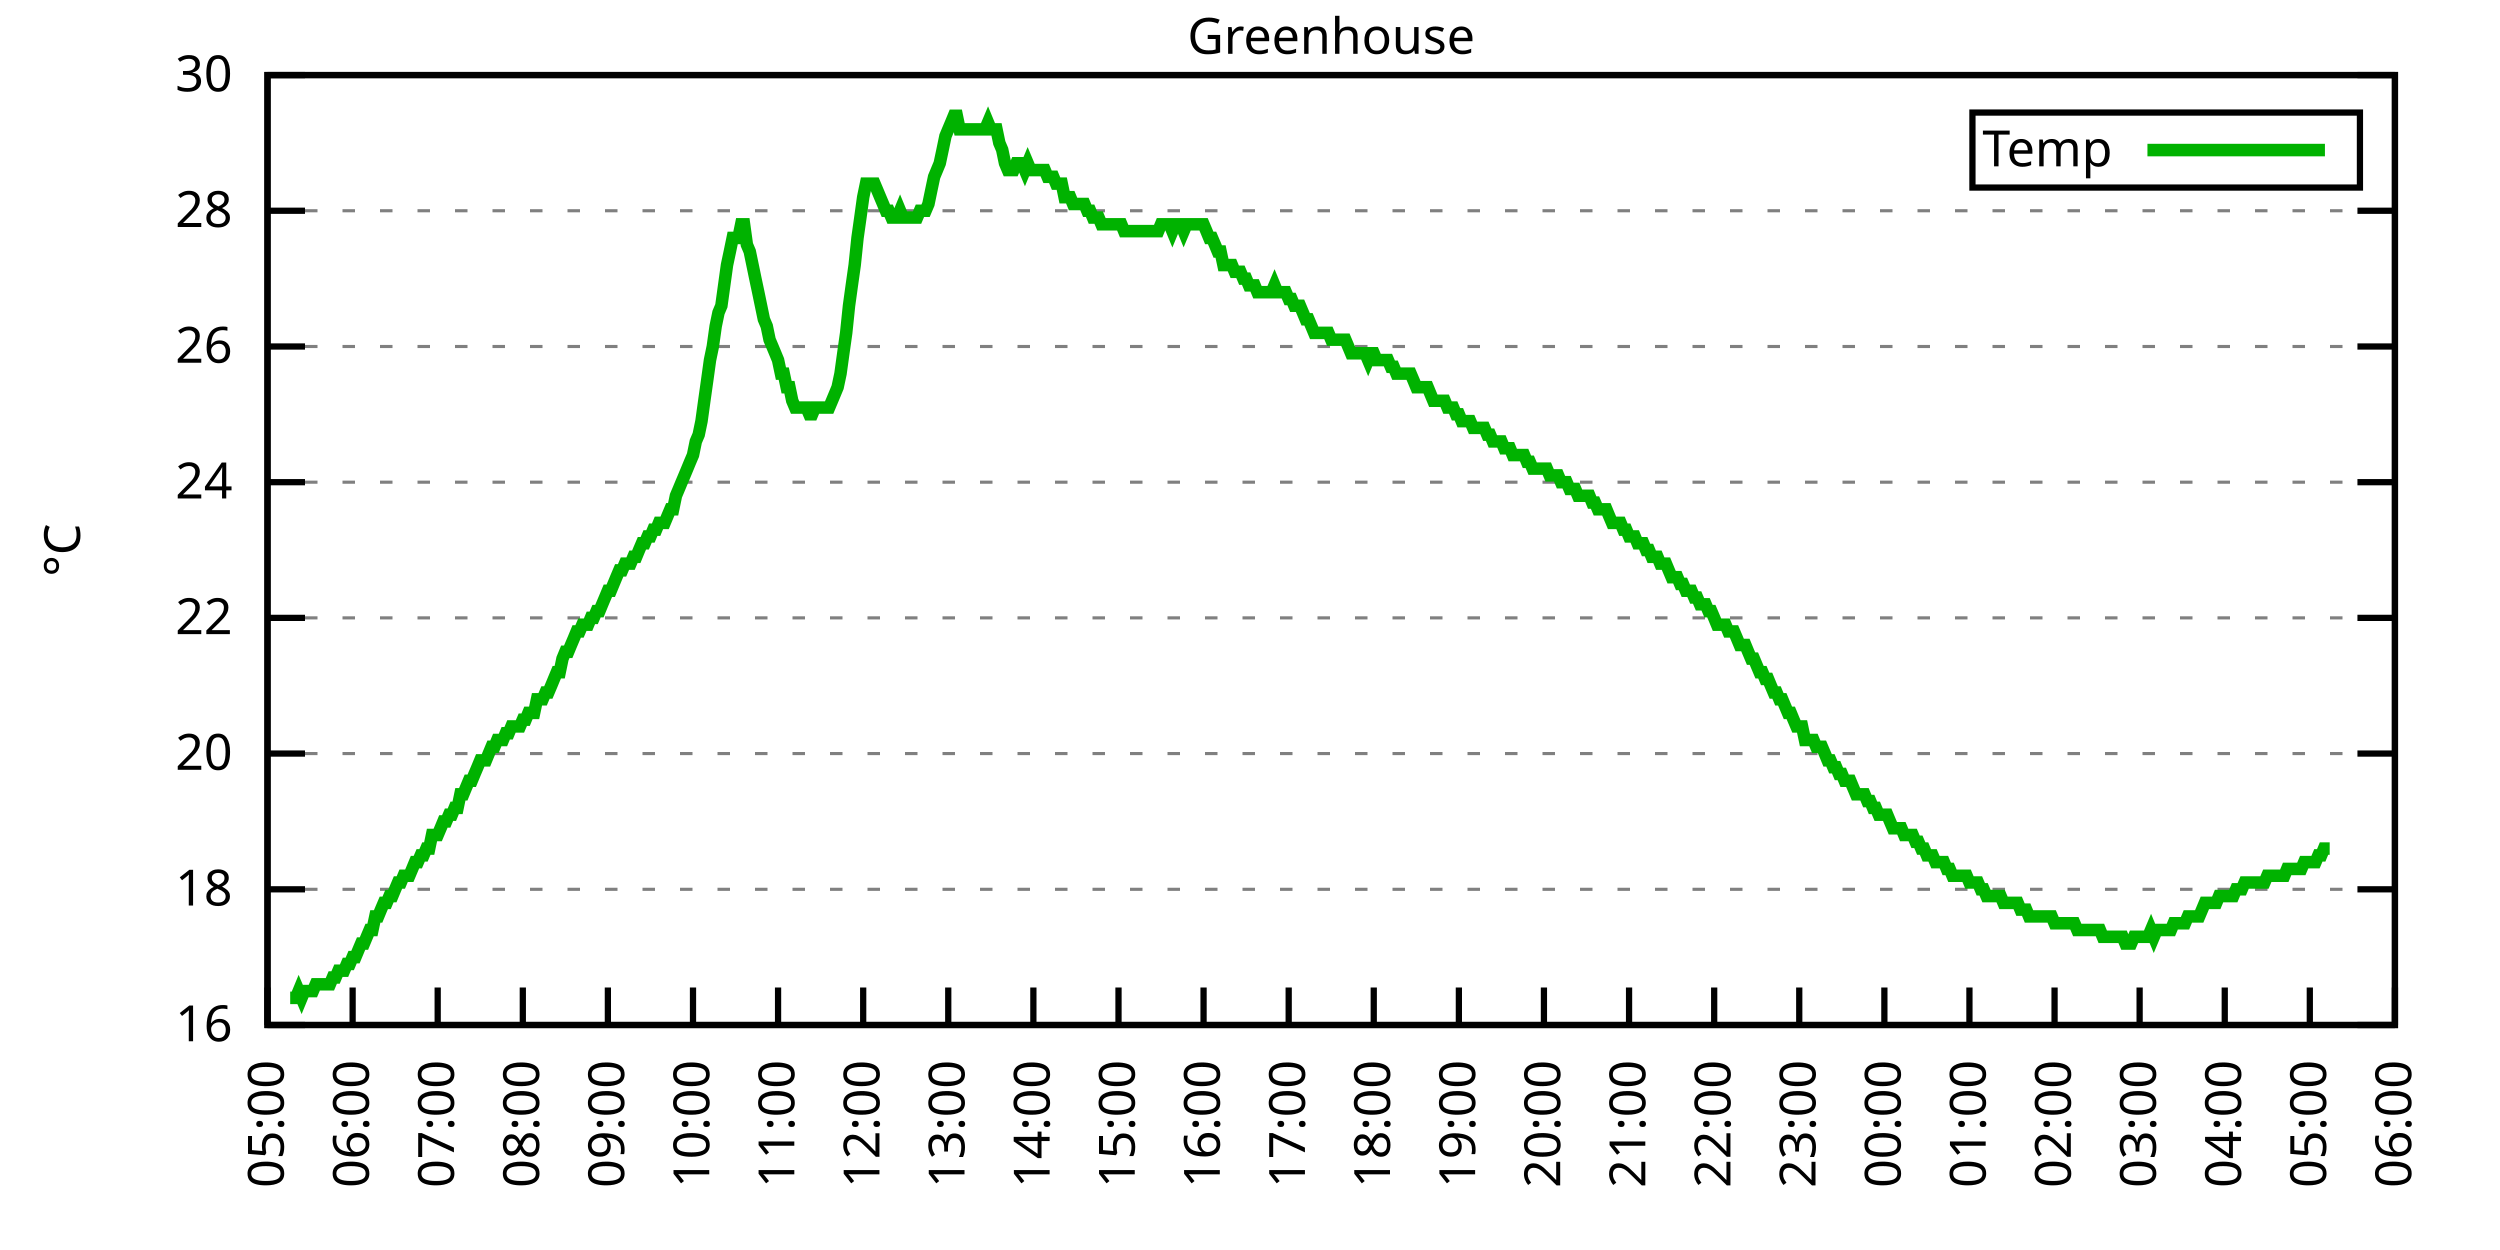
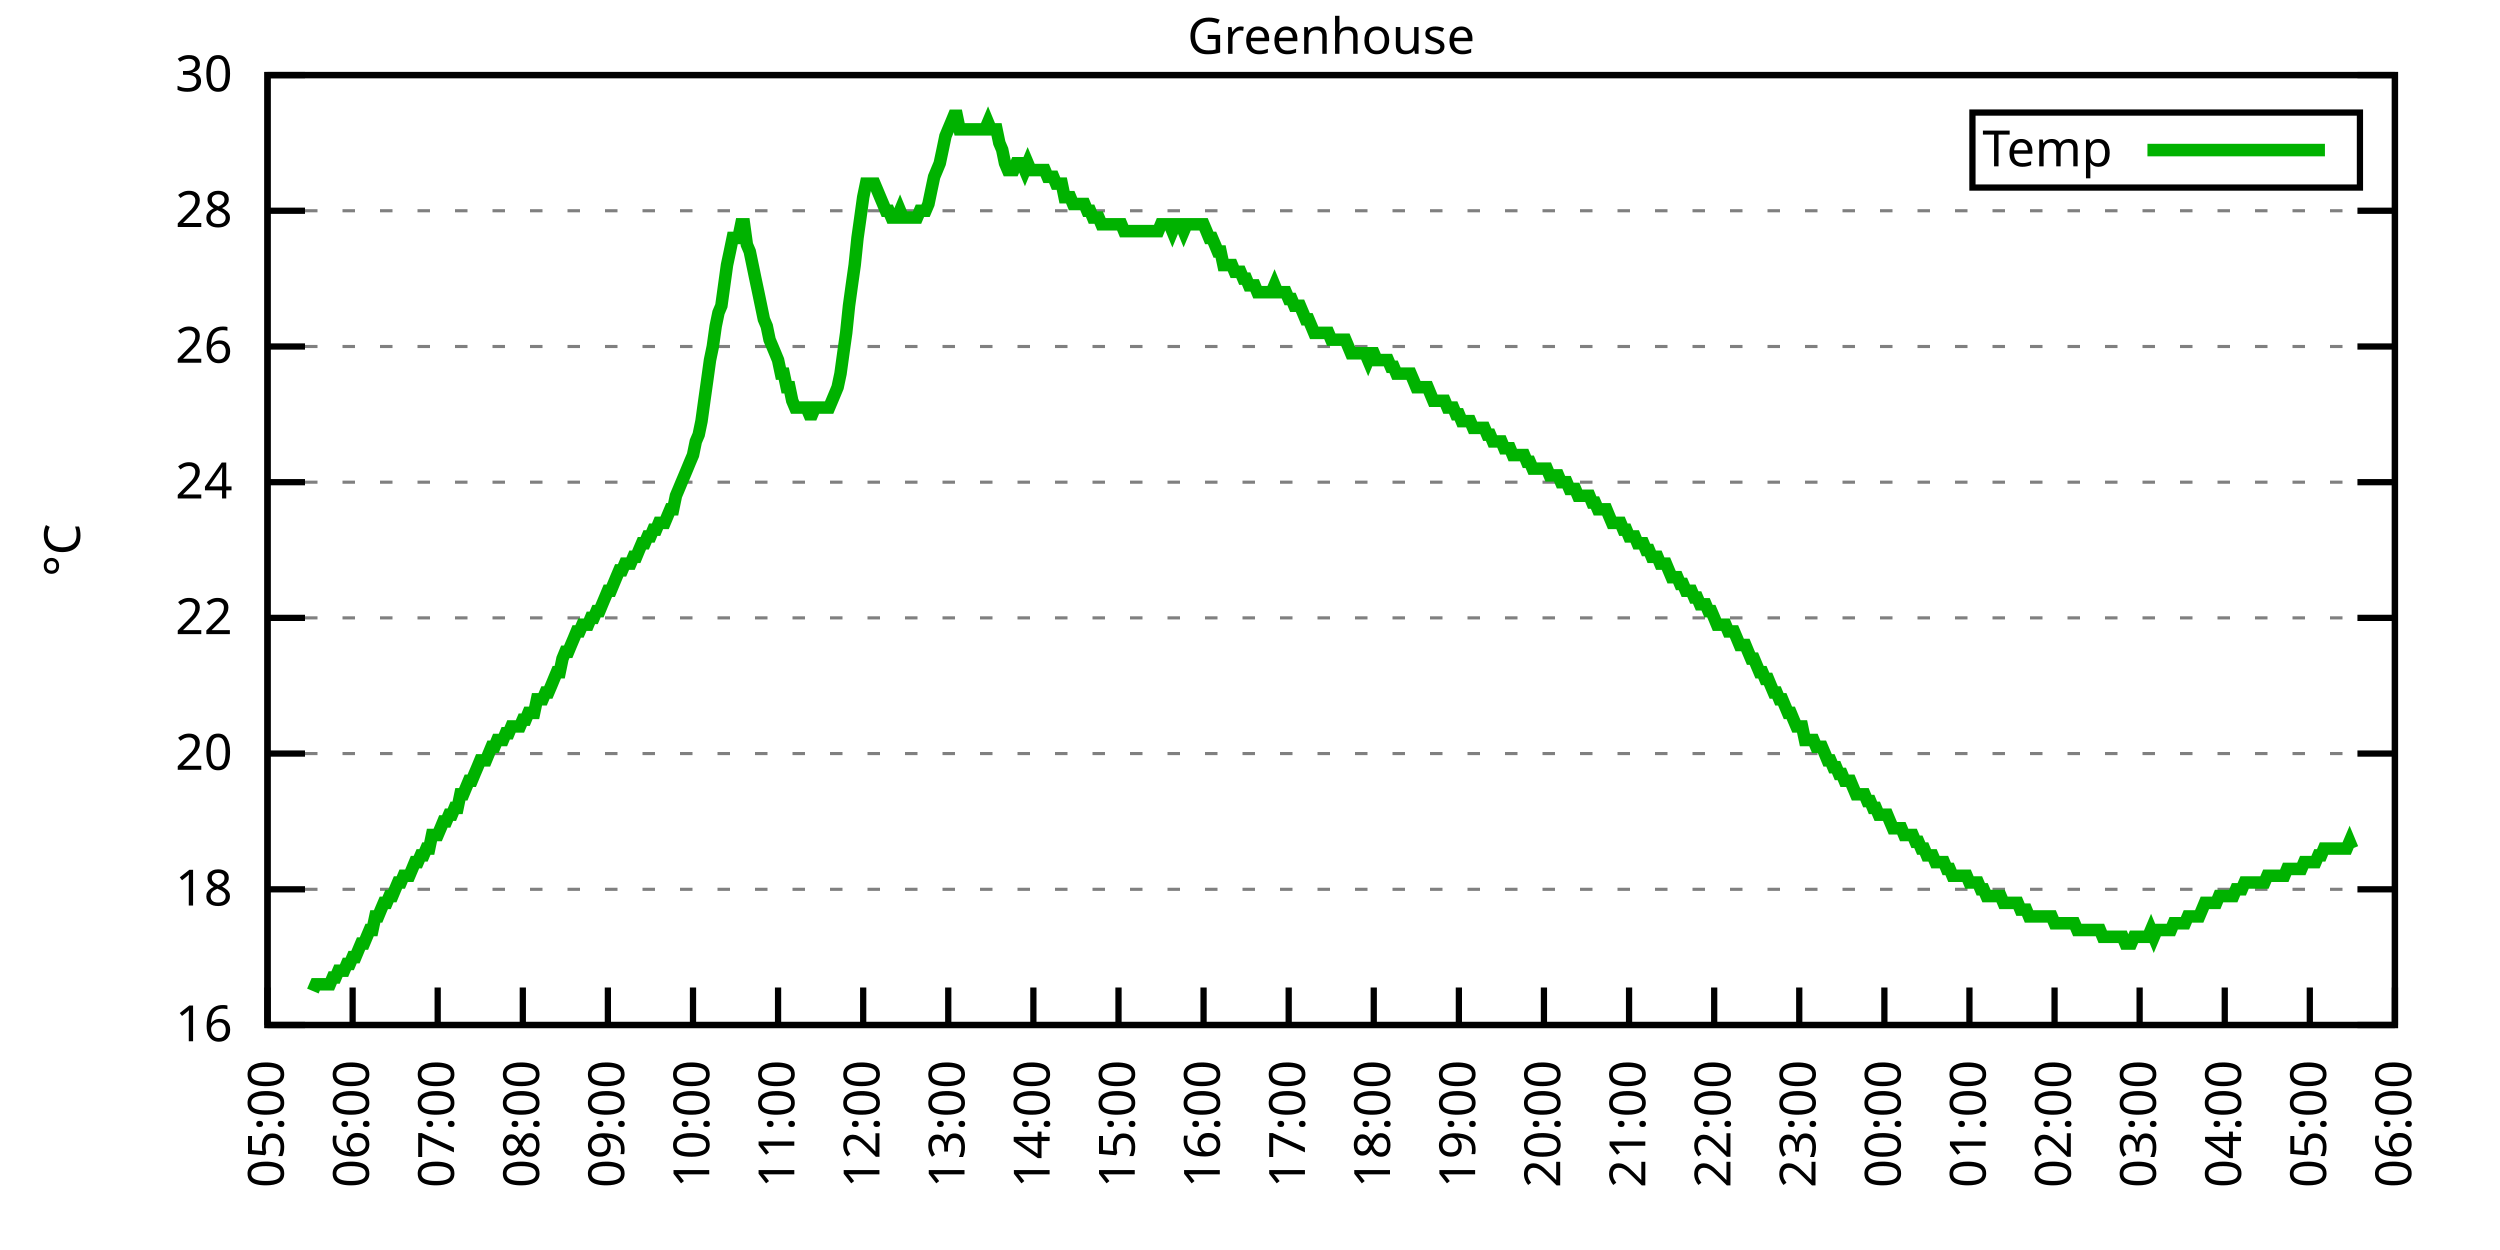
<svg xmlns="http://www.w3.org/2000/svg" xmlns:xlink="http://www.w3.org/1999/xlink" width="400" height="200" viewBox="0 0 400 200">
  <g id="gnuplot_canvas">
    <rect x="0" y="0" width="400" height="200" fill="none" />
    <defs>
      <circle id="gpDot" r="0.5" stroke-width="0.5" stroke="currentColor" />
      <path id="gpPt0" stroke-width="0.333" stroke="currentColor" d="M-1,0 h2 M0,-1 v2" />
      <path id="gpPt1" stroke-width="0.333" stroke="currentColor" d="M-1,-1 L1,1 M1,-1 L-1,1" />
      <path id="gpPt2" stroke-width="0.333" stroke="currentColor" d="M-1,0 L1,0 M0,-1 L0,1 M-1,-1 L1,1 M-1,1 L1,-1" />
      <rect id="gpPt3" stroke-width="0.333" stroke="currentColor" x="-1" y="-1" width="2" height="2" />
      <rect id="gpPt4" stroke-width="0.333" stroke="currentColor" fill="currentColor" x="-1" y="-1" width="2" height="2" />
      <circle id="gpPt5" stroke-width="0.333" stroke="currentColor" cx="0" cy="0" r="1" />
      <use xlink:href="#gpPt5" id="gpPt6" fill="currentColor" stroke="none" />
      <path id="gpPt7" stroke-width="0.333" stroke="currentColor" d="M0,-1.33 L-1.33,0.67 L1.33,0.67 z" />
      <use xlink:href="#gpPt7" id="gpPt8" fill="currentColor" stroke="none" />
      <use xlink:href="#gpPt7" id="gpPt9" stroke="currentColor" transform="rotate(180)" />
      <use xlink:href="#gpPt9" id="gpPt10" fill="currentColor" stroke="none" />
      <use xlink:href="#gpPt3" id="gpPt11" stroke="currentColor" transform="rotate(45)" />
      <use xlink:href="#gpPt11" id="gpPt12" fill="currentColor" stroke="none" />
      <path id="gpPt13" stroke-width="0.333" stroke="currentColor" d="M0,1.330 L1.265,0.411 L0.782,-1.067 L-0.782,-1.076 L-1.265,0.411 z" />
      <use xlink:href="#gpPt13" id="gpPt14" fill="currentColor" stroke="none" />
      <filter id="textbox" filterUnits="objectBoundingBox" x="0" y="0" height="1" width="1">
        <feFlood flood-color="white" flood-opacity="1" result="bgnd" />
        <feComposite in="SourceGraphic" in2="bgnd" operator="atop" />
      </filter>
      <filter id="greybox" filterUnits="objectBoundingBox" x="0" y="0" height="1" width="1">
        <feFlood flood-color="lightgrey" flood-opacity="1" result="grey" />
        <feComposite in="SourceGraphic" in2="grey" operator="atop" />
      </filter>
    </defs>
    <g fill="none" color="white" stroke="currentColor" stroke-width="1.00" stroke-linecap="butt" stroke-linejoin="miter">
</g>
    <g fill="none" color="black" stroke="currentColor" stroke-width="1.00" stroke-linecap="butt" stroke-linejoin="miter">
      <g stroke="none" shape-rendering="crispEdges">
        <polygon fill="rgb(255, 255, 255)" points="42.80,164.00 383.18,164.00 383.18,12.02 42.80,12.02 " />
      </g>
    </g>
    <g fill="none" color="black" stroke="currentColor" stroke-width="1.00" stroke-linecap="butt" stroke-linejoin="miter">
</g>
    <g fill="none" color="black" stroke="black" stroke-width="0.50" stroke-linecap="butt" stroke-linejoin="miter">
</g>
    <g fill="none" color="gray" stroke="currentColor" stroke-width="0.50" stroke-linecap="butt" stroke-linejoin="miter">
      <path stroke="gray" stroke-dasharray="2,4" class="gridline" d="M42.80,164.00 L383.19,164.00  " />
    </g>
    <g fill="none" color="gray" stroke="gray" stroke-width="1.00" stroke-linecap="butt" stroke-linejoin="miter">
</g>
    <g fill="none" color="black" stroke="currentColor" stroke-width="1.00" stroke-linecap="butt" stroke-linejoin="miter">
      <path stroke="black" d="M42.80,164.00 L48.80,164.00 M383.19,164.00 L377.19,164.00  " />
      <g transform="translate(37.20,166.60)" stroke="none" fill="black" font-family="Sans" font-size="8.00" text-anchor="end">
        <text>
          <tspan font-family="Sans"> 16</tspan>
        </text>
      </g>
    </g>
    <g fill="none" color="black" stroke="currentColor" stroke-width="1.00" stroke-linecap="butt" stroke-linejoin="miter">
</g>
    <g fill="none" color="black" stroke="black" stroke-width="0.50" stroke-linecap="butt" stroke-linejoin="miter">
</g>
    <g fill="none" color="gray" stroke="currentColor" stroke-width="0.50" stroke-linecap="butt" stroke-linejoin="miter">
      <path stroke="gray" stroke-dasharray="2,4" class="gridline" d="M42.80,142.29 L383.19,142.29  " />
    </g>
    <g fill="none" color="gray" stroke="gray" stroke-width="1.00" stroke-linecap="butt" stroke-linejoin="miter">
</g>
    <g fill="none" color="black" stroke="currentColor" stroke-width="1.00" stroke-linecap="butt" stroke-linejoin="miter">
      <path stroke="black" d="M42.80,142.29 L48.80,142.29 M383.19,142.29 L377.19,142.29  " />
      <g transform="translate(37.20,144.89)" stroke="none" fill="black" font-family="Sans" font-size="8.00" text-anchor="end">
        <text>
          <tspan font-family="Sans"> 18</tspan>
        </text>
      </g>
    </g>
    <g fill="none" color="black" stroke="currentColor" stroke-width="1.00" stroke-linecap="butt" stroke-linejoin="miter">
</g>
    <g fill="none" color="black" stroke="black" stroke-width="0.50" stroke-linecap="butt" stroke-linejoin="miter">
</g>
    <g fill="none" color="gray" stroke="currentColor" stroke-width="0.50" stroke-linecap="butt" stroke-linejoin="miter">
      <path stroke="gray" stroke-dasharray="2,4" class="gridline" d="M42.80,120.57 L383.19,120.57  " />
    </g>
    <g fill="none" color="gray" stroke="gray" stroke-width="1.00" stroke-linecap="butt" stroke-linejoin="miter">
</g>
    <g fill="none" color="black" stroke="currentColor" stroke-width="1.00" stroke-linecap="butt" stroke-linejoin="miter">
      <path stroke="black" d="M42.80,120.57 L48.80,120.57 M383.19,120.57 L377.19,120.57  " />
      <g transform="translate(37.20,123.17)" stroke="none" fill="black" font-family="Sans" font-size="8.00" text-anchor="end">
        <text>
          <tspan font-family="Sans"> 20</tspan>
        </text>
      </g>
    </g>
    <g fill="none" color="black" stroke="currentColor" stroke-width="1.00" stroke-linecap="butt" stroke-linejoin="miter">
</g>
    <g fill="none" color="black" stroke="black" stroke-width="0.50" stroke-linecap="butt" stroke-linejoin="miter">
</g>
    <g fill="none" color="gray" stroke="currentColor" stroke-width="0.50" stroke-linecap="butt" stroke-linejoin="miter">
      <path stroke="gray" stroke-dasharray="2,4" class="gridline" d="M42.80,98.86 L383.19,98.86  " />
    </g>
    <g fill="none" color="gray" stroke="gray" stroke-width="1.00" stroke-linecap="butt" stroke-linejoin="miter">
</g>
    <g fill="none" color="black" stroke="currentColor" stroke-width="1.00" stroke-linecap="butt" stroke-linejoin="miter">
      <path stroke="black" d="M42.80,98.86 L48.80,98.86 M383.19,98.86 L377.19,98.86  " />
      <g transform="translate(37.20,101.46)" stroke="none" fill="black" font-family="Sans" font-size="8.00" text-anchor="end">
        <text>
          <tspan font-family="Sans"> 22</tspan>
        </text>
      </g>
    </g>
    <g fill="none" color="black" stroke="currentColor" stroke-width="1.00" stroke-linecap="butt" stroke-linejoin="miter">
</g>
    <g fill="none" color="black" stroke="black" stroke-width="0.50" stroke-linecap="butt" stroke-linejoin="miter">
</g>
    <g fill="none" color="gray" stroke="currentColor" stroke-width="0.50" stroke-linecap="butt" stroke-linejoin="miter">
      <path stroke="gray" stroke-dasharray="2,4" class="gridline" d="M42.80,77.15 L383.19,77.15  " />
    </g>
    <g fill="none" color="gray" stroke="gray" stroke-width="1.00" stroke-linecap="butt" stroke-linejoin="miter">
</g>
    <g fill="none" color="black" stroke="currentColor" stroke-width="1.00" stroke-linecap="butt" stroke-linejoin="miter">
      <path stroke="black" d="M42.80,77.15 L48.80,77.15 M383.19,77.15 L377.19,77.15  " />
      <g transform="translate(37.20,79.75)" stroke="none" fill="black" font-family="Sans" font-size="8.00" text-anchor="end">
        <text>
          <tspan font-family="Sans"> 24</tspan>
        </text>
      </g>
    </g>
    <g fill="none" color="black" stroke="currentColor" stroke-width="1.00" stroke-linecap="butt" stroke-linejoin="miter">
</g>
    <g fill="none" color="black" stroke="black" stroke-width="0.50" stroke-linecap="butt" stroke-linejoin="miter">
</g>
    <g fill="none" color="gray" stroke="currentColor" stroke-width="0.50" stroke-linecap="butt" stroke-linejoin="miter">
      <path stroke="gray" stroke-dasharray="2,4" class="gridline" d="M42.80,55.44 L383.19,55.44  " />
    </g>
    <g fill="none" color="gray" stroke="gray" stroke-width="1.00" stroke-linecap="butt" stroke-linejoin="miter">
</g>
    <g fill="none" color="black" stroke="currentColor" stroke-width="1.00" stroke-linecap="butt" stroke-linejoin="miter">
      <path stroke="black" d="M42.80,55.44 L48.80,55.44 M383.19,55.44 L377.19,55.44  " />
      <g transform="translate(37.20,58.04)" stroke="none" fill="black" font-family="Sans" font-size="8.00" text-anchor="end">
        <text>
          <tspan font-family="Sans"> 26</tspan>
        </text>
      </g>
    </g>
    <g fill="none" color="black" stroke="currentColor" stroke-width="1.00" stroke-linecap="butt" stroke-linejoin="miter">
</g>
    <g fill="none" color="black" stroke="black" stroke-width="0.50" stroke-linecap="butt" stroke-linejoin="miter">
</g>
    <g fill="none" color="gray" stroke="currentColor" stroke-width="0.50" stroke-linecap="butt" stroke-linejoin="miter">
      <path stroke="gray" stroke-dasharray="2,4" class="gridline" d="M42.80,33.72 L383.19,33.72  " />
    </g>
    <g fill="none" color="gray" stroke="gray" stroke-width="1.00" stroke-linecap="butt" stroke-linejoin="miter">
</g>
    <g fill="none" color="black" stroke="currentColor" stroke-width="1.00" stroke-linecap="butt" stroke-linejoin="miter">
      <path stroke="black" d="M42.80,33.72 L48.80,33.72 M383.19,33.72 L377.19,33.72  " />
      <g transform="translate(37.20,36.32)" stroke="none" fill="black" font-family="Sans" font-size="8.00" text-anchor="end">
        <text>
          <tspan font-family="Sans"> 28</tspan>
        </text>
      </g>
    </g>
    <g fill="none" color="black" stroke="currentColor" stroke-width="1.00" stroke-linecap="butt" stroke-linejoin="miter">
</g>
    <g fill="none" color="black" stroke="black" stroke-width="0.50" stroke-linecap="butt" stroke-linejoin="miter">
</g>
    <g fill="none" color="gray" stroke="currentColor" stroke-width="0.50" stroke-linecap="butt" stroke-linejoin="miter">
      <path stroke="gray" stroke-dasharray="2,4" class="gridline" d="M42.80,12.01 L383.19,12.01  " />
    </g>
    <g fill="none" color="gray" stroke="gray" stroke-width="1.00" stroke-linecap="butt" stroke-linejoin="miter">
</g>
    <g fill="none" color="black" stroke="currentColor" stroke-width="1.00" stroke-linecap="butt" stroke-linejoin="miter">
      <path stroke="black" d="M42.80,12.01 L48.80,12.01 M383.19,12.01 L377.19,12.01  " />
      <g transform="translate(37.20,14.61)" stroke="none" fill="black" font-family="Sans" font-size="8.00" text-anchor="end">
        <text>
          <tspan font-family="Sans"> 30</tspan>
        </text>
      </g>
    </g>
    <g fill="none" color="black" stroke="currentColor" stroke-width="1.00" stroke-linecap="butt" stroke-linejoin="miter">
      <path stroke="black" d="M42.80,164.00 L42.80,158.00  " />
      <g transform="translate(45.40,169.60) rotate(270.00)" stroke="none" fill="black" font-family="Sans" font-size="8.00" text-anchor="end">
        <text>
          <tspan font-family="Sans">05:00</tspan>
        </text>
      </g>
    </g>
    <g fill="none" color="black" stroke="currentColor" stroke-width="1.00" stroke-linecap="butt" stroke-linejoin="miter">
      <path stroke="black" d="M56.42,164.00 L56.42,158.00  " />
      <g transform="translate(59.02,169.60) rotate(270.00)" stroke="none" fill="black" font-family="Sans" font-size="8.00" text-anchor="end">
        <text>
          <tspan font-family="Sans">06:00</tspan>
        </text>
      </g>
    </g>
    <g fill="none" color="black" stroke="currentColor" stroke-width="1.00" stroke-linecap="butt" stroke-linejoin="miter">
      <path stroke="black" d="M70.03,164.00 L70.03,158.00  " />
      <g transform="translate(72.63,169.60) rotate(270.00)" stroke="none" fill="black" font-family="Sans" font-size="8.00" text-anchor="end">
        <text>
          <tspan font-family="Sans">07:00</tspan>
        </text>
      </g>
    </g>
    <g fill="none" color="black" stroke="currentColor" stroke-width="1.00" stroke-linecap="butt" stroke-linejoin="miter">
      <path stroke="black" d="M83.65,164.00 L83.65,158.00  " />
      <g transform="translate(86.25,169.60) rotate(270.00)" stroke="none" fill="black" font-family="Sans" font-size="8.00" text-anchor="end">
        <text>
          <tspan font-family="Sans">08:00</tspan>
        </text>
      </g>
    </g>
    <g fill="none" color="black" stroke="currentColor" stroke-width="1.00" stroke-linecap="butt" stroke-linejoin="miter">
      <path stroke="black" d="M97.26,164.00 L97.26,158.00  " />
      <g transform="translate(99.86,169.60) rotate(270.00)" stroke="none" fill="black" font-family="Sans" font-size="8.00" text-anchor="end">
        <text>
          <tspan font-family="Sans">09:00</tspan>
        </text>
      </g>
    </g>
    <g fill="none" color="black" stroke="currentColor" stroke-width="1.00" stroke-linecap="butt" stroke-linejoin="miter">
      <path stroke="black" d="M110.88,164.00 L110.88,158.00  " />
      <g transform="translate(113.48,169.60) rotate(270.00)" stroke="none" fill="black" font-family="Sans" font-size="8.00" text-anchor="end">
        <text>
          <tspan font-family="Sans">10:00</tspan>
        </text>
      </g>
    </g>
    <g fill="none" color="black" stroke="currentColor" stroke-width="1.00" stroke-linecap="butt" stroke-linejoin="miter">
      <path stroke="black" d="M124.49,164.00 L124.49,158.00  " />
      <g transform="translate(127.09,169.60) rotate(270.00)" stroke="none" fill="black" font-family="Sans" font-size="8.00" text-anchor="end">
        <text>
          <tspan font-family="Sans">11:00</tspan>
        </text>
      </g>
    </g>
    <g fill="none" color="black" stroke="currentColor" stroke-width="1.00" stroke-linecap="butt" stroke-linejoin="miter">
      <path stroke="black" d="M138.11,164.00 L138.11,158.00  " />
      <g transform="translate(140.71,169.60) rotate(270.00)" stroke="none" fill="black" font-family="Sans" font-size="8.00" text-anchor="end">
        <text>
          <tspan font-family="Sans">12:00</tspan>
        </text>
      </g>
    </g>
    <g fill="none" color="black" stroke="currentColor" stroke-width="1.00" stroke-linecap="butt" stroke-linejoin="miter">
      <path stroke="black" d="M151.72,164.00 L151.72,158.00  " />
      <g transform="translate(154.32,169.60) rotate(270.00)" stroke="none" fill="black" font-family="Sans" font-size="8.00" text-anchor="end">
        <text>
          <tspan font-family="Sans">13:00</tspan>
        </text>
      </g>
    </g>
    <g fill="none" color="black" stroke="currentColor" stroke-width="1.00" stroke-linecap="butt" stroke-linejoin="miter">
      <path stroke="black" d="M165.34,164.00 L165.34,158.00  " />
      <g transform="translate(167.94,169.60) rotate(270.00)" stroke="none" fill="black" font-family="Sans" font-size="8.00" text-anchor="end">
        <text>
          <tspan font-family="Sans">14:00</tspan>
        </text>
      </g>
    </g>
    <g fill="none" color="black" stroke="currentColor" stroke-width="1.00" stroke-linecap="butt" stroke-linejoin="miter">
      <path stroke="black" d="M178.96,164.00 L178.96,158.00  " />
      <g transform="translate(181.56,169.60) rotate(270.00)" stroke="none" fill="black" font-family="Sans" font-size="8.00" text-anchor="end">
        <text>
          <tspan font-family="Sans">15:00</tspan>
        </text>
      </g>
    </g>
    <g fill="none" color="black" stroke="currentColor" stroke-width="1.00" stroke-linecap="butt" stroke-linejoin="miter">
      <path stroke="black" d="M192.57,164.00 L192.57,158.00  " />
      <g transform="translate(195.17,169.60) rotate(270.00)" stroke="none" fill="black" font-family="Sans" font-size="8.00" text-anchor="end">
        <text>
          <tspan font-family="Sans">16:00</tspan>
        </text>
      </g>
    </g>
    <g fill="none" color="black" stroke="currentColor" stroke-width="1.00" stroke-linecap="butt" stroke-linejoin="miter">
      <path stroke="black" d="M206.19,164.00 L206.19,158.00  " />
      <g transform="translate(208.79,169.60) rotate(270.00)" stroke="none" fill="black" font-family="Sans" font-size="8.00" text-anchor="end">
        <text>
          <tspan font-family="Sans">17:00</tspan>
        </text>
      </g>
    </g>
    <g fill="none" color="black" stroke="currentColor" stroke-width="1.00" stroke-linecap="butt" stroke-linejoin="miter">
      <path stroke="black" d="M219.80,164.00 L219.80,158.00  " />
      <g transform="translate(222.40,169.60) rotate(270.00)" stroke="none" fill="black" font-family="Sans" font-size="8.00" text-anchor="end">
        <text>
          <tspan font-family="Sans">18:00</tspan>
        </text>
      </g>
    </g>
    <g fill="none" color="black" stroke="currentColor" stroke-width="1.00" stroke-linecap="butt" stroke-linejoin="miter">
      <path stroke="black" d="M233.42,164.00 L233.42,158.00  " />
      <g transform="translate(236.02,169.60) rotate(270.00)" stroke="none" fill="black" font-family="Sans" font-size="8.00" text-anchor="end">
        <text>
          <tspan font-family="Sans">19:00</tspan>
        </text>
      </g>
    </g>
    <g fill="none" color="black" stroke="currentColor" stroke-width="1.00" stroke-linecap="butt" stroke-linejoin="miter">
      <path stroke="black" d="M247.03,164.00 L247.03,158.00  " />
      <g transform="translate(249.63,169.60) rotate(270.00)" stroke="none" fill="black" font-family="Sans" font-size="8.00" text-anchor="end">
        <text>
          <tspan font-family="Sans">20:00</tspan>
        </text>
      </g>
    </g>
    <g fill="none" color="black" stroke="currentColor" stroke-width="1.00" stroke-linecap="butt" stroke-linejoin="miter">
      <path stroke="black" d="M260.65,164.00 L260.65,158.00  " />
      <g transform="translate(263.25,169.60) rotate(270.00)" stroke="none" fill="black" font-family="Sans" font-size="8.00" text-anchor="end">
        <text>
          <tspan font-family="Sans">21:00</tspan>
        </text>
      </g>
    </g>
    <g fill="none" color="black" stroke="currentColor" stroke-width="1.00" stroke-linecap="butt" stroke-linejoin="miter">
      <path stroke="black" d="M274.27,164.00 L274.27,158.00  " />
      <g transform="translate(276.87,169.60) rotate(270.00)" stroke="none" fill="black" font-family="Sans" font-size="8.00" text-anchor="end">
        <text>
          <tspan font-family="Sans">22:00</tspan>
        </text>
      </g>
    </g>
    <g fill="none" color="black" stroke="currentColor" stroke-width="1.00" stroke-linecap="butt" stroke-linejoin="miter">
      <path stroke="black" d="M287.88,164.00 L287.88,158.00  " />
      <g transform="translate(290.48,169.60) rotate(270.00)" stroke="none" fill="black" font-family="Sans" font-size="8.00" text-anchor="end">
        <text>
          <tspan font-family="Sans">23:00</tspan>
        </text>
      </g>
    </g>
    <g fill="none" color="black" stroke="currentColor" stroke-width="1.00" stroke-linecap="butt" stroke-linejoin="miter">
      <path stroke="black" d="M301.50,164.00 L301.50,158.00  " />
      <g transform="translate(304.10,169.60) rotate(270.00)" stroke="none" fill="black" font-family="Sans" font-size="8.00" text-anchor="end">
        <text>
          <tspan font-family="Sans">00:00</tspan>
        </text>
      </g>
    </g>
    <g fill="none" color="black" stroke="currentColor" stroke-width="1.00" stroke-linecap="butt" stroke-linejoin="miter">
      <path stroke="black" d="M315.11,164.00 L315.11,158.00  " />
      <g transform="translate(317.71,169.60) rotate(270.00)" stroke="none" fill="black" font-family="Sans" font-size="8.00" text-anchor="end">
        <text>
          <tspan font-family="Sans">01:00</tspan>
        </text>
      </g>
    </g>
    <g fill="none" color="black" stroke="currentColor" stroke-width="1.00" stroke-linecap="butt" stroke-linejoin="miter">
      <path stroke="black" d="M328.73,164.00 L328.73,158.00  " />
      <g transform="translate(331.33,169.60) rotate(270.00)" stroke="none" fill="black" font-family="Sans" font-size="8.00" text-anchor="end">
        <text>
          <tspan font-family="Sans">02:00</tspan>
        </text>
      </g>
    </g>
    <g fill="none" color="black" stroke="currentColor" stroke-width="1.00" stroke-linecap="butt" stroke-linejoin="miter">
      <path stroke="black" d="M342.34,164.00 L342.34,158.00  " />
      <g transform="translate(344.94,169.60) rotate(270.00)" stroke="none" fill="black" font-family="Sans" font-size="8.00" text-anchor="end">
        <text>
          <tspan font-family="Sans">03:00</tspan>
        </text>
      </g>
    </g>
    <g fill="none" color="black" stroke="currentColor" stroke-width="1.00" stroke-linecap="butt" stroke-linejoin="miter">
      <path stroke="black" d="M355.96,164.00 L355.96,158.00  " />
      <g transform="translate(358.56,169.60) rotate(270.00)" stroke="none" fill="black" font-family="Sans" font-size="8.00" text-anchor="end">
        <text>
          <tspan font-family="Sans">04:00</tspan>
        </text>
      </g>
    </g>
    <g fill="none" color="black" stroke="currentColor" stroke-width="1.00" stroke-linecap="butt" stroke-linejoin="miter">
      <path stroke="black" d="M369.57,164.00 L369.57,158.00  " />
      <g transform="translate(372.17,169.60) rotate(270.00)" stroke="none" fill="black" font-family="Sans" font-size="8.00" text-anchor="end">
        <text>
          <tspan font-family="Sans">05:00</tspan>
        </text>
      </g>
    </g>
    <g fill="none" color="black" stroke="currentColor" stroke-width="1.00" stroke-linecap="butt" stroke-linejoin="miter">
      <path stroke="black" d="M383.19,164.00 L383.19,158.00  " />
      <g transform="translate(385.79,169.60) rotate(270.00)" stroke="none" fill="black" font-family="Sans" font-size="8.00" text-anchor="end">
        <text>
          <tspan font-family="Sans">06:00</tspan>
        </text>
      </g>
    </g>
    <g fill="none" color="black" stroke="currentColor" stroke-width="1.00" stroke-linecap="butt" stroke-linejoin="miter">
</g>
    <g fill="none" color="black" stroke="currentColor" stroke-width="1.00" stroke-linecap="butt" stroke-linejoin="miter">
      <path stroke="black" d="M42.80,12.01 L42.80,164.00 L383.19,164.00 L383.19,12.01 L42.80,12.01 Z  " />
    </g>
    <g fill="none" color="black" stroke="currentColor" stroke-width="1.00" stroke-linecap="butt" stroke-linejoin="miter">
</g>
    <g fill="none" color="black" stroke="currentColor" stroke-width="1.00" stroke-linecap="butt" stroke-linejoin="miter">
      <path stroke="black" d="M315.59,30.01 L315.59,18.01 L377.59,18.01 L377.59,30.01 L315.59,30.01 Z  " />
    </g>
    <g id="Greenhouse_plot_1">
      <g fill="none" color="white" stroke="black" stroke-width="2.00" stroke-linecap="butt" stroke-linejoin="miter">
</g>
      <g fill="none" color="black" stroke="currentColor" stroke-width="2.00" stroke-linecap="butt" stroke-linejoin="miter">
        <g transform="translate(337.99,26.61)" stroke="none" fill="black" font-family="Sans" font-size="8.00" text-anchor="end">
          <text>
            <tspan font-family="Sans">Temp</tspan>
          </text>
        </g>
      </g>
      <g fill="none" color="black" stroke="currentColor" stroke-width="2.00" stroke-linecap="butt" stroke-linejoin="miter">
-         <path stroke="rgb(  0, 178,   0)" d="M343.59,24.01 L371.99,24.01 M46.43,159.66 L46.88,159.66 L47.34,159.66 L47.79,158.57 L48.25,159.66 L48.70,158.57   L49.15,158.57 L49.61,158.57 L50.06,158.57 L50.52,157.49 L50.97,157.49 L51.42,157.49 L51.88,157.49 L52.33,157.49   L52.78,157.49 L53.24,156.40 L53.69,156.40 L54.15,155.31 L54.60,155.31 L55.05,155.31 L55.51,154.23 L55.96,154.23   L56.42,153.14 L56.87,153.14 L57.32,152.06 L57.78,150.97 L58.23,150.97 L58.68,149.89 L59.14,148.80 L59.59,148.80   L60.05,146.63 L60.50,146.63 L60.95,145.54 L61.41,144.46 L61.86,144.46 L62.32,143.37 L62.77,143.37 L63.22,142.29   L63.68,141.20 L64.13,141.20 L64.58,140.12 L65.04,140.12 L65.49,140.12 L65.95,139.03 L66.40,137.94 L66.85,137.94   L67.31,136.86 L67.76,136.86 L68.22,135.77 L68.67,135.77 L69.12,133.60 L69.58,133.60 L70.03,133.60 L70.49,132.52   L70.94,131.43 L71.39,131.43 L71.85,130.35 L72.30,130.35 L72.75,129.26 L73.21,129.26 L73.66,127.09 L74.12,127.09   L74.57,126.00 L75.02,124.92 L75.48,124.92 L75.93,123.83 L76.39,122.75 L76.84,121.66 L77.29,121.66 L77.75,121.66   L78.20,120.57 L78.65,119.49 L79.11,119.49 L79.56,118.40 L80.02,118.40 L80.47,118.40 L80.92,117.32 L81.38,117.32   L81.83,116.23 L82.29,116.23 L82.74,116.23 L83.19,116.23 L83.65,115.15 L84.10,115.15 L84.55,114.06 L85.01,114.06   L85.46,114.06 L85.92,111.89 L86.37,111.89 L86.82,111.89 L87.28,110.80 L87.73,110.80 L88.19,109.72 L88.64,108.63   L89.09,107.55 L89.55,107.55 L90.00,105.38 L90.45,104.29 L90.91,104.29 L91.36,103.20 L91.82,102.12 L92.27,101.03   L92.72,101.03 L93.18,99.95 L93.63,99.95 L94.09,99.95 L94.54,98.86 L94.99,98.86 L95.45,97.78 L95.90,97.78   L96.35,96.69 L96.81,95.60 L97.26,94.52 L97.72,94.52 L98.17,93.43 L98.62,92.35 L99.08,91.26 L99.53,91.26   L99.99,90.18 L100.44,90.18 L100.89,90.18 L101.35,89.09 L101.80,89.09 L102.25,88.00 L102.71,86.92 L103.16,86.92   L103.62,85.83 L104.07,85.83 L104.52,84.75 L104.98,84.75 L105.43,83.66 L105.89,83.66 L106.34,83.66 L106.79,82.58   L107.25,81.49 L107.70,81.49 L108.15,79.32 L108.61,78.23 L109.06,77.15 L109.52,76.06 L109.97,74.98 L110.42,73.89   L110.88,72.81 L111.33,70.63 L111.79,69.55 L112.24,67.38 L112.69,64.12 L113.15,60.86 L113.60,57.61 L114.05,55.44   L114.51,52.18 L114.96,50.01 L115.42,48.92 L115.87,45.66 L116.32,42.41 L116.78,40.24 L117.23,38.07 L117.69,38.07   L118.14,38.07 L118.59,35.89 L119.05,35.89 L119.50,39.15 L119.96,40.24 L120.41,42.41 L120.86,44.58 L121.32,46.75   L121.77,48.92 L122.22,51.09 L122.68,52.18 L123.13,54.35 L123.59,55.44 L124.04,56.52 L124.49,57.61 L124.95,59.78   L125.40,59.78 L125.86,61.95 L126.31,61.95 L126.76,64.12 L127.22,65.21 L127.67,65.21 L128.12,65.21 L128.58,65.21   L129.03,65.21 L129.49,66.29 L129.94,66.29 L130.39,65.21 L130.85,65.21 L131.30,65.21 L131.76,65.21 L132.21,65.21   L132.66,65.21 L133.12,64.12 L133.57,63.04 L134.02,61.95 L134.48,59.78 L134.93,56.52 L135.39,53.26 L135.84,48.92   L136.29,45.66 L136.75,42.41 L137.20,38.07 L137.66,34.81 L138.11,31.55 L138.56,29.38 L139.02,29.38 L139.47,29.38   L139.92,29.38 L140.38,30.47 L140.83,31.55 L141.29,32.64 L141.74,33.72 L142.19,33.72 L142.65,34.81 L143.10,34.81   L143.56,34.81 L144.01,33.72 L144.46,34.81 L144.92,34.81 L145.37,34.81 L145.82,34.81 L146.28,34.81 L146.73,34.81   L147.19,33.72 L147.64,33.72 L148.09,33.72 L148.55,32.64 L149.00,30.47 L149.46,28.29 L149.91,27.21 L150.36,26.12   L150.82,23.95 L151.27,21.78 L151.72,20.70 L152.18,19.61 L152.63,18.52 L153.09,18.52 L153.54,20.70 L153.99,20.70   L154.45,20.70 L154.90,20.70 L155.36,20.70 L155.81,20.70 L156.26,20.70 L156.72,20.70 L157.17,20.70 L157.62,20.70   L158.08,19.61 L158.53,20.70 L158.99,20.70 L159.44,20.70 L159.89,22.87 L160.35,23.95 L160.80,26.12 L161.26,27.21   L161.71,27.21 L162.16,27.21 L162.62,26.12 L163.07,26.12 L163.52,26.12 L163.98,27.21 L164.43,26.12 L164.89,27.21   L165.34,27.21 L165.79,27.21 L166.25,27.21 L166.70,27.21 L167.16,27.21 L167.61,28.29 L168.06,28.29 L168.52,28.29   L168.97,29.38 L169.43,29.38 L169.88,29.38 L170.33,31.55 L170.79,31.55 L171.24,31.55 L171.69,32.64 L172.15,32.64   L172.60,32.64 L173.06,32.64 L173.51,32.64 L173.96,33.72 L174.42,33.72 L174.87,34.81 L175.33,34.81 L175.78,34.81   L176.23,35.89 L176.69,35.89 L177.14,35.89 L177.59,35.89 L178.05,35.89 L178.50,35.89 L178.96,35.89 L179.41,35.89   L179.86,36.98 L180.32,36.98 L180.77,36.98 L181.23,36.98 L181.68,36.98 L182.13,36.98 L182.59,36.98 L183.04,36.98   L183.49,36.98 L183.95,36.98 L184.40,36.98 L184.86,36.98 L185.31,36.98 L185.76,35.89 L186.22,35.89 L186.67,35.89   L187.13,35.89 L187.58,36.98 L188.03,35.89 L188.49,35.89 L188.94,35.89 L189.39,36.98 L189.85,35.89 L190.30,35.89   L190.76,35.89 L191.21,35.89 L191.66,35.89 L192.12,35.89 L192.57,35.89 L193.03,36.98 L193.48,38.07 L193.93,38.07   L194.39,39.15 L194.84,40.24 L195.29,40.24 L195.75,42.41 L196.20,42.41 L196.66,42.41 L197.11,42.41 L197.56,43.49   L198.02,43.49 L198.47,43.49 L198.93,44.58 L199.38,44.58 L199.83,45.66 L200.29,45.66 L200.74,45.66 L201.19,46.75   L201.65,46.75 L202.10,46.75 L202.56,46.75 L203.01,46.75 L203.46,46.75 L203.92,45.66 L204.37,46.75 L204.83,46.75   L205.28,46.75 L205.73,46.75 L206.19,47.84 L206.64,47.84 L207.09,48.92 L207.55,48.92 L208.00,48.92 L208.46,50.01   L208.91,51.09 L209.36,51.09 L209.82,52.18 L210.27,53.26 L210.73,53.26 L211.18,53.26 L211.63,53.26 L212.09,53.26   L212.54,53.26 L213.00,54.35 L213.45,54.35 L213.90,54.35 L214.36,54.35 L214.81,54.35 L215.26,54.35 L215.72,55.44   L216.17,56.52 L216.63,56.52 L217.08,56.52 L217.53,56.52 L217.99,56.52 L218.44,56.52 L218.90,57.61 L219.35,56.52   L219.80,56.52 L220.26,57.61 L220.71,57.61 L221.16,57.61 L221.62,57.61 L222.07,57.61 L222.53,58.69 L222.98,58.69   L223.43,59.78 L223.89,59.78 L224.34,59.78 L224.80,59.78 L225.25,59.78 L225.70,59.78 L226.16,60.86 L226.61,61.95   L227.06,61.95 L227.52,61.95 L227.97,61.95 L228.43,61.95 L228.88,63.04 L229.33,64.12 L229.79,64.12 L230.24,64.12   L230.70,64.12 L231.15,64.12 L231.60,65.21 L232.06,65.21 L232.51,65.21 L232.96,66.29 L233.42,66.29 L233.87,67.38   L234.33,67.38 L234.78,67.38 L235.23,67.38 L235.69,68.46 L236.14,68.46 L236.60,68.46 L237.05,68.46 L237.50,68.46   L237.96,69.55 L238.41,69.55 L238.86,70.63 L239.32,70.63 L239.77,70.63 L240.23,70.63 L240.68,71.72 L241.13,71.72   L241.59,71.72 L242.04,72.81 L242.50,72.81 L242.95,72.81 L243.40,72.81 L243.86,72.81 L244.31,73.89 L244.76,73.89   L245.22,74.98 L245.67,74.98 L246.13,74.98 L246.58,74.98 L247.03,74.98 L247.49,74.98 L247.94,76.06 L248.40,76.06   L248.85,76.06 L249.30,76.06 L249.76,77.15 L250.21,77.15 L250.66,77.15 L251.12,78.23 L251.57,78.23 L252.03,78.23   L252.48,79.32 L252.93,79.32 L253.39,79.32 L253.84,79.32 L254.30,79.32 L254.75,80.41 L255.20,80.41 L255.66,81.49   L256.11,81.49 L256.56,81.49 L257.02,81.49 L257.47,82.58 L257.93,83.66 L258.38,83.66 L258.83,83.66 L259.29,83.66   L259.74,84.75 L260.20,84.75 L260.65,85.83 L261.10,85.83 L261.56,85.83 L262.01,86.92 L262.47,86.92 L262.92,86.92   L263.37,88.00 L263.83,88.00 L264.28,89.09 L264.73,89.09 L265.19,89.09 L265.64,90.18 L266.10,90.18 L266.55,90.18   L267.00,91.26 L267.46,92.35 L267.91,92.35 L268.37,92.35 L268.82,93.43 L269.27,93.43 L269.73,94.52 L270.18,94.52   L270.63,94.52 L271.09,95.60 L271.54,95.60 L272.00,96.69 L272.45,96.69 L272.90,96.69 L273.36,97.78 L273.81,97.78   L274.27,98.86 L274.72,99.95 L275.17,99.95 L275.63,99.95 L276.08,99.95 L276.53,101.03 L276.99,101.03 L277.44,101.03   L277.90,102.12 L278.35,103.20 L278.80,103.20 L279.26,103.20 L279.71,104.29 L280.17,105.38 L280.62,105.38 L281.07,106.46   L281.53,107.55 L281.98,107.55 L282.43,108.63 L282.89,108.63 L283.34,109.72 L283.80,110.80 L284.25,110.80 L284.70,111.89   L285.16,111.89 L285.61,112.97 L286.07,114.06 L286.52,114.06 L286.97,115.15 L287.43,116.23 L287.88,116.23 L288.33,116.23   L288.79,118.40 L289.24,118.40 L289.70,118.40 L290.15,118.40 L290.60,119.49 L291.06,119.49 L291.51,119.49 L291.97,120.57   L292.42,121.66 L292.87,121.66 L293.33,122.75 L293.78,122.75 L294.23,123.83 L294.69,123.83 L295.14,124.92 L295.60,124.92   L296.05,124.92 L296.50,126.00 L296.96,127.09 L297.41,127.09 L297.87,127.09 L298.32,127.09 L298.77,128.17 L299.23,128.17   L299.68,129.26 L300.13,129.26 L300.59,130.35 L301.04,130.35 L301.50,130.35 L301.95,130.35 L302.40,131.43 L302.86,132.52   L303.31,132.52 L303.77,132.52 L304.22,132.52 L304.67,133.60 L305.13,133.60 L305.58,133.60 L306.03,133.60 L306.49,134.69   L306.94,134.69 L307.40,135.77 L307.85,135.77 L308.30,136.86 L308.76,136.86 L309.21,136.86 L309.67,137.94 L310.12,137.94   L310.57,137.94 L311.03,137.94 L311.48,139.03 L311.94,139.03 L312.39,140.12 L312.84,140.12 L313.30,140.12 L313.75,140.12   L314.20,140.12 L314.66,140.12 L315.11,141.20 L315.57,141.20 L316.02,141.20 L316.47,141.20 L316.93,142.29 L317.38,142.29   L317.84,143.37 L318.29,143.37 L318.74,143.37 L319.20,143.37 L319.65,143.37 L320.10,143.37 L320.56,144.46 L321.01,144.46   L321.47,144.46 L321.92,144.46 L322.37,144.46 L322.83,144.46 L323.28,145.54 L323.74,145.54 L324.19,145.54 L324.64,146.63   L325.10,146.63 L325.55,146.63 L326.00,146.63 L326.46,146.63 L326.91,146.63 L327.37,146.63 L327.82,146.63 L328.27,146.63   L328.73,147.72 L329.18,147.72 L329.64,147.72 L330.09,147.72 L330.54,147.72 L331.00,147.72 L331.45,147.72 L331.90,147.72   L332.36,148.80 L332.81,148.80 L333.27,148.80 L333.72,148.80 L334.17,148.80 L334.63,148.80 L335.08,148.80 L335.54,148.80   L335.99,148.80 L336.44,149.89 L336.90,149.89 L337.35,149.89 L337.80,149.89 L338.26,149.89 L338.71,149.89 L339.17,149.89   L339.62,149.89 L340.07,150.97 L340.53,150.97 L340.98,150.97 L341.44,149.89 L341.89,149.89 L342.34,149.89 L342.80,149.89   L343.25,149.89 L343.70,149.89 L344.16,148.80 L344.61,149.89 L345.07,148.80 L345.52,148.80 L345.97,148.80 L346.43,148.80   L346.88,148.80 L347.34,148.80 L347.79,147.72 L348.24,147.72 L348.70,147.72 L349.15,147.72 L349.60,147.72 L350.06,146.63   L350.51,146.63 L350.97,146.63 L351.42,146.63 L351.87,146.63 L352.33,145.54 L352.78,144.46 L353.24,144.46 L353.69,144.46   L354.14,144.46 L354.60,144.46 L355.05,143.37 L355.50,143.37 L355.96,143.37 L356.41,143.37 L356.87,143.37 L357.32,143.37   L357.77,142.29 L358.23,142.29 L358.68,142.29 L359.14,141.20 L359.59,141.20 L360.04,141.20 L360.50,141.20 L360.95,141.20   L361.41,141.20 L361.86,141.20 L362.31,141.20 L362.77,140.12 L363.22,140.12 L363.67,140.12 L364.13,140.12 L364.58,140.12   L365.04,140.12 L365.49,140.12 L365.94,139.03 L366.40,139.03 L366.85,139.03 L367.31,139.03 L367.76,139.03 L368.21,139.03   L368.67,137.94 L369.12,137.94 L369.57,137.94 L370.03,137.94 L370.48,137.94 L370.94,136.86 L371.39,136.86 L371.84,135.77   L372.30,135.77 L372.75,135.77  " />
+         <path stroke="rgb(  0, 178,   0)" d="M343.59,24.01 L371.99,24.01 M50.06,158.57 L50.52,157.49 L50.97,157.49 L51.42,157.49 L51.88,157.49 L52.33,157.49   L52.78,157.49 L53.24,156.40 L53.69,156.40 L54.15,155.31 L54.60,155.31 L55.05,155.31 L55.51,154.23 L55.96,154.23   L56.42,153.14 L56.87,153.14 L57.32,152.06 L57.78,150.97 L58.23,150.97 L58.68,149.89 L59.14,148.80 L59.59,148.80   L60.05,146.63 L60.50,146.63 L60.95,145.54 L61.41,144.46 L61.86,144.46 L62.32,143.37 L62.77,143.37 L63.22,142.29   L63.68,141.20 L64.13,141.20 L64.58,140.12 L65.04,140.12 L65.49,140.12 L65.95,139.03 L66.40,137.94 L66.85,137.94   L67.31,136.86 L67.76,136.86 L68.22,135.77 L68.67,135.77 L69.12,133.60 L69.58,133.60 L70.03,133.60 L70.49,132.52   L70.94,131.43 L71.39,131.43 L71.85,130.35 L72.30,130.35 L72.75,129.26 L73.21,129.26 L73.66,127.09 L74.12,127.09   L74.57,126.00 L75.02,124.92 L75.48,124.92 L75.93,123.83 L76.39,122.75 L76.84,121.66 L77.29,121.66 L77.75,121.66   L78.20,120.57 L78.65,119.49 L79.11,119.49 L79.56,118.40 L80.02,118.40 L80.47,118.40 L80.92,117.32 L81.38,117.32   L81.83,116.23 L82.29,116.23 L82.74,116.23 L83.19,116.23 L83.65,115.15 L84.10,115.15 L84.55,114.06 L85.01,114.06   L85.46,114.06 L85.92,111.89 L86.37,111.89 L86.82,111.89 L87.28,110.80 L87.73,110.80 L88.19,109.72 L88.64,108.63   L89.09,107.55 L89.55,107.55 L90.00,105.38 L90.45,104.29 L90.91,104.29 L91.36,103.20 L91.82,102.12 L92.27,101.03   L92.72,101.03 L93.18,99.95 L93.63,99.95 L94.09,99.95 L94.54,98.86 L94.99,98.86 L95.45,97.78 L95.90,97.78   L96.35,96.69 L96.81,95.60 L97.26,94.52 L97.72,94.52 L98.17,93.43 L98.62,92.35 L99.08,91.26 L99.53,91.26   L99.99,90.18 L100.44,90.18 L100.89,90.18 L101.35,89.09 L101.80,89.09 L102.25,88.00 L102.71,86.92 L103.16,86.92   L103.62,85.83 L104.07,85.83 L104.52,84.75 L104.98,84.75 L105.43,83.66 L105.89,83.66 L106.34,83.66 L106.79,82.58   L107.25,81.49 L107.70,81.49 L108.15,79.32 L108.61,78.23 L109.06,77.15 L109.52,76.06 L109.97,74.98 L110.42,73.89   L110.88,72.81 L111.33,70.63 L111.79,69.55 L112.24,67.38 L112.69,64.12 L113.15,60.86 L113.60,57.61 L114.05,55.44   L114.51,52.18 L114.96,50.01 L115.42,48.92 L115.87,45.66 L116.32,42.41 L116.78,40.24 L117.23,38.07 L117.69,38.07   L118.14,38.07 L118.59,35.89 L119.05,35.89 L119.50,39.15 L119.96,40.24 L120.41,42.41 L120.86,44.58 L121.32,46.75   L121.77,48.92 L122.22,51.09 L122.68,52.18 L123.13,54.35 L123.59,55.44 L124.04,56.52 L124.49,57.61 L124.95,59.78   L125.40,59.78 L125.86,61.95 L126.31,61.95 L126.76,64.12 L127.22,65.21 L127.67,65.21 L128.12,65.21 L128.58,65.21   L129.03,65.21 L129.49,66.29 L129.94,66.29 L130.39,65.21 L130.85,65.21 L131.30,65.21 L131.76,65.21 L132.21,65.21   L132.66,65.21 L133.12,64.12 L133.57,63.04 L134.02,61.95 L134.48,59.78 L134.93,56.52 L135.39,53.26 L135.84,48.92   L136.29,45.66 L136.75,42.41 L137.20,38.07 L137.66,34.81 L138.11,31.55 L138.56,29.38 L139.02,29.38 L139.47,29.38   L139.92,29.38 L140.38,30.47 L140.83,31.55 L141.29,32.64 L141.74,33.72 L142.19,33.72 L142.65,34.81 L143.10,34.81   L143.56,34.81 L144.01,33.72 L144.46,34.81 L144.92,34.81 L145.37,34.81 L145.82,34.81 L146.28,34.81 L146.73,34.81   L147.19,33.72 L147.64,33.72 L148.09,33.72 L148.55,32.64 L149.00,30.47 L149.46,28.29 L149.91,27.21 L150.36,26.12   L150.82,23.95 L151.27,21.78 L151.72,20.70 L152.18,19.61 L152.63,18.52 L153.09,18.52 L153.54,20.70 L153.99,20.70   L154.45,20.70 L154.90,20.70 L155.36,20.70 L155.81,20.70 L156.26,20.70 L156.72,20.70 L157.17,20.70 L157.62,20.70   L158.08,19.61 L158.53,20.70 L158.99,20.70 L159.44,20.70 L159.89,22.87 L160.35,23.95 L160.80,26.12 L161.26,27.21   L161.71,27.21 L162.16,27.21 L162.62,26.12 L163.07,26.12 L163.52,26.12 L163.98,27.21 L164.43,26.12 L164.89,27.21   L165.34,27.21 L165.79,27.21 L166.25,27.21 L166.70,27.21 L167.16,27.21 L167.61,28.29 L168.06,28.29 L168.52,28.29   L168.97,29.38 L169.43,29.38 L169.88,29.38 L170.33,31.55 L170.79,31.55 L171.24,31.55 L171.69,32.64 L172.15,32.64   L172.60,32.64 L173.06,32.64 L173.51,32.64 L173.96,33.72 L174.42,33.72 L174.87,34.81 L175.33,34.81 L175.78,34.81   L176.23,35.89 L176.69,35.89 L177.14,35.89 L177.59,35.89 L178.05,35.89 L178.50,35.89 L178.96,35.89 L179.41,35.89   L179.86,36.98 L180.32,36.98 L180.77,36.98 L181.23,36.98 L181.68,36.98 L182.13,36.98 L182.59,36.98 L183.04,36.98   L183.49,36.98 L183.95,36.98 L184.40,36.98 L184.86,36.98 L185.31,36.98 L185.76,35.89 L186.22,35.89 L186.67,35.89   L187.13,35.89 L187.58,36.98 L188.03,35.89 L188.49,35.89 L188.94,35.89 L189.39,36.98 L189.85,35.89 L190.30,35.89   L190.76,35.89 L191.21,35.89 L191.66,35.89 L192.12,35.89 L192.57,35.89 L193.03,36.98 L193.48,38.07 L193.93,38.07   L194.39,39.15 L194.84,40.24 L195.29,40.24 L195.75,42.41 L196.20,42.41 L196.66,42.41 L197.11,42.41 L197.56,43.49   L198.02,43.49 L198.47,43.49 L198.93,44.58 L199.38,44.58 L199.83,45.66 L200.29,45.66 L200.74,45.66 L201.19,46.75   L201.65,46.75 L202.10,46.75 L202.56,46.75 L203.01,46.75 L203.46,46.75 L203.92,45.66 L204.37,46.75 L204.83,46.75   L205.28,46.75 L205.73,46.75 L206.19,47.84 L206.64,47.84 L207.09,48.92 L207.55,48.92 L208.00,48.92 L208.46,50.01   L208.91,51.09 L209.36,51.09 L209.82,52.18 L210.27,53.26 L210.73,53.26 L211.18,53.26 L211.63,53.26 L212.09,53.26   L212.54,53.26 L213.00,54.35 L213.45,54.35 L213.90,54.35 L214.36,54.35 L214.81,54.35 L215.26,54.35 L215.72,55.44   L216.17,56.52 L216.63,56.52 L217.08,56.52 L217.53,56.52 L217.99,56.52 L218.44,56.52 L218.90,57.61 L219.35,56.52   L219.80,56.52 L220.26,57.61 L220.71,57.61 L221.16,57.61 L221.62,57.61 L222.07,57.61 L222.53,58.69 L222.98,58.69   L223.43,59.78 L223.89,59.78 L224.34,59.78 L224.80,59.78 L225.25,59.78 L225.70,59.78 L226.16,60.86 L226.61,61.95   L227.06,61.95 L227.52,61.95 L227.97,61.95 L228.43,61.95 L228.88,63.04 L229.33,64.12 L229.79,64.12 L230.24,64.12   L230.70,64.12 L231.15,64.12 L231.60,65.21 L232.06,65.21 L232.51,65.21 L232.96,66.29 L233.42,66.29 L233.87,67.38   L234.33,67.38 L234.78,67.38 L235.23,67.38 L235.69,68.46 L236.14,68.46 L236.60,68.46 L237.05,68.46 L237.50,68.46   L237.96,69.55 L238.41,69.55 L238.86,70.63 L239.32,70.63 L239.77,70.63 L240.23,70.63 L240.68,71.72 L241.13,71.72   L241.59,71.72 L242.04,72.81 L242.50,72.81 L242.95,72.81 L243.40,72.81 L243.86,72.81 L244.31,73.89 L244.76,73.89   L245.22,74.98 L245.67,74.98 L246.13,74.98 L246.58,74.98 L247.03,74.98 L247.49,74.98 L247.94,76.06 L248.40,76.06   L248.85,76.06 L249.30,76.06 L249.76,77.15 L250.21,77.15 L250.66,77.15 L251.12,78.23 L251.57,78.23 L252.03,78.23   L252.48,79.32 L252.93,79.32 L253.39,79.32 L253.84,79.32 L254.30,79.32 L254.75,80.41 L255.20,80.41 L255.66,81.49   L256.11,81.49 L256.56,81.49 L257.02,81.49 L257.47,82.58 L257.93,83.66 L258.38,83.66 L258.83,83.66 L259.29,83.66   L259.74,84.75 L260.20,84.75 L260.65,85.83 L261.10,85.83 L261.56,85.83 L262.01,86.92 L262.47,86.92 L262.92,86.92   L263.37,88.00 L263.83,88.00 L264.28,89.09 L264.73,89.09 L265.19,89.09 L265.64,90.18 L266.10,90.18 L266.55,90.18   L267.00,91.26 L267.46,92.35 L267.91,92.35 L268.37,92.35 L268.82,93.43 L269.27,93.43 L269.73,94.52 L270.18,94.52   L270.63,94.52 L271.09,95.60 L271.54,95.60 L272.00,96.69 L272.45,96.69 L272.90,96.69 L273.36,97.78 L273.81,97.78   L274.27,98.86 L274.72,99.95 L275.17,99.95 L275.63,99.95 L276.08,99.95 L276.53,101.03 L276.99,101.03 L277.44,101.03   L277.90,102.12 L278.35,103.20 L278.80,103.20 L279.26,103.20 L279.71,104.29 L280.17,105.38 L280.62,105.38 L281.07,106.46   L281.53,107.55 L281.98,107.55 L282.43,108.63 L282.89,108.63 L283.34,109.72 L283.80,110.80 L284.25,110.80 L284.70,111.89   L285.16,111.89 L285.61,112.97 L286.07,114.06 L286.52,114.06 L286.97,115.15 L287.43,116.23 L287.88,116.23 L288.33,116.23   L288.79,118.40 L289.24,118.40 L289.70,118.40 L290.15,118.40 L290.60,119.49 L291.06,119.49 L291.51,119.49 L291.97,120.57   L292.42,121.66 L292.87,121.66 L293.33,122.75 L293.78,122.75 L294.23,123.83 L294.69,123.83 L295.14,124.92 L295.60,124.92   L296.05,124.92 L296.50,126.00 L296.96,127.09 L297.41,127.09 L297.87,127.09 L298.32,127.09 L298.77,128.17 L299.23,128.17   L299.68,129.26 L300.13,129.26 L300.59,130.35 L301.04,130.35 L301.50,130.35 L301.95,130.35 L302.40,131.43 L302.86,132.52   L303.31,132.52 L303.77,132.52 L304.22,132.52 L304.67,133.60 L305.13,133.60 L305.58,133.60 L306.03,133.60 L306.49,134.69   L306.94,134.69 L307.40,135.77 L307.85,135.77 L308.30,136.86 L308.76,136.86 L309.21,136.86 L309.67,137.94 L310.12,137.94   L310.57,137.94 L311.03,137.94 L311.48,139.03 L311.94,139.03 L312.39,140.12 L312.84,140.12 L313.30,140.12 L313.75,140.12   L314.20,140.12 L314.66,140.12 L315.11,141.20 L315.57,141.20 L316.02,141.20 L316.47,141.20 L316.93,142.29 L317.38,142.29   L317.84,143.37 L318.29,143.37 L318.74,143.37 L319.20,143.37 L319.65,143.37 L320.10,143.37 L320.56,144.46 L321.01,144.46   L321.47,144.46 L321.92,144.46 L322.37,144.46 L322.83,144.46 L323.28,145.54 L323.74,145.54 L324.19,145.54 L324.64,146.63   L325.10,146.63 L325.55,146.63 L326.00,146.63 L326.46,146.63 L326.91,146.63 L327.37,146.63 L327.82,146.63 L328.27,146.63   L328.73,147.72 L329.18,147.72 L329.64,147.72 L330.09,147.72 L330.54,147.72 L331.00,147.72 L331.45,147.72 L331.90,147.72   L332.36,148.80 L332.81,148.80 L333.27,148.80 L333.72,148.80 L334.17,148.80 L334.63,148.80 L335.08,148.80 L335.54,148.80   L335.99,148.80 L336.44,149.89 L336.90,149.89 L337.35,149.89 L337.80,149.89 L338.26,149.89 L338.71,149.89 L339.17,149.89   L339.62,149.89 L340.07,150.97 L340.53,150.97 L340.98,150.97 L341.44,149.89 L341.89,149.89 L342.34,149.89 L342.80,149.89   L343.25,149.89 L343.70,149.89 L344.16,148.80 L344.61,149.89 L345.07,148.80 L345.52,148.80 L345.97,148.80 L346.43,148.80   L346.88,148.80 L347.34,148.80 L347.79,147.72 L348.24,147.72 L348.70,147.72 L349.15,147.72 L349.60,147.72 L350.06,146.63   L350.51,146.63 L350.97,146.63 L351.42,146.63 L351.87,146.63 L352.33,145.54 L352.78,144.46 L353.24,144.46 L353.69,144.46   L354.14,144.46 L354.60,144.46 L355.05,143.37 L355.50,143.37 L355.96,143.37 L356.41,143.37 L356.87,143.37 L357.32,143.37   L357.77,142.29 L358.23,142.29 L358.68,142.29 L359.14,141.20 L359.59,141.20 L360.04,141.20 L360.50,141.20 L360.95,141.20   L361.41,141.20 L361.86,141.20 L362.31,141.20 L362.77,140.12 L363.22,140.12 L363.67,140.12 L364.13,140.12 L364.58,140.12   L365.04,140.12 L365.49,140.12 L365.94,139.03 L366.40,139.03 L366.85,139.03 L367.31,139.03 L367.76,139.03 L368.21,139.03   L368.67,137.94 L369.12,137.94 L369.57,137.94 L370.03,137.94 L370.48,137.94 L370.94,136.86 L371.39,136.86 L371.84,135.77   L372.30,135.77 L372.75,135.77 L373.21,135.77 L373.66,135.77 L374.11,135.77 L374.57,135.77 L375.02,135.77 L375.47,135.77   L375.93,134.69 L376.38,135.77  " />
      </g>
    </g>
    <g fill="none" color="black" stroke="currentColor" stroke-width="2.00" stroke-linecap="butt" stroke-linejoin="miter">
</g>
    <g fill="none" color="black" stroke="black" stroke-width="1.00" stroke-linecap="butt" stroke-linejoin="miter">
</g>
    <g fill="none" color="black" stroke="currentColor" stroke-width="1.00" stroke-linecap="butt" stroke-linejoin="miter">
      <path stroke="black" d="M42.80,12.01 L42.80,164.00 L383.19,164.00 L383.19,12.01 L42.80,12.01 Z  " />
      <g transform="translate(12.80,88.01) rotate(270.00)" stroke="none" fill="black" font-family="Sans" font-size="8.00" text-anchor="middle">
        <text>
          <tspan font-family="Sans">°C</tspan>
        </text>
      </g>
    </g>
    <g fill="none" color="black" stroke="currentColor" stroke-width="1.00" stroke-linecap="butt" stroke-linejoin="miter">
</g>
    <g fill="none" color="black" stroke="currentColor" stroke-width="1.00" stroke-linecap="butt" stroke-linejoin="miter">
      <g transform="translate(212.99,8.61)" stroke="none" fill="black" font-family="Sans" font-size="8.00" text-anchor="middle">
        <text>
          <tspan font-family="Sans">Greenhouse</tspan>
        </text>
      </g>
    </g>
    <g fill="none" color="black" stroke="currentColor" stroke-width="1.00" stroke-linecap="butt" stroke-linejoin="miter">
</g>
  </g>
</svg>
